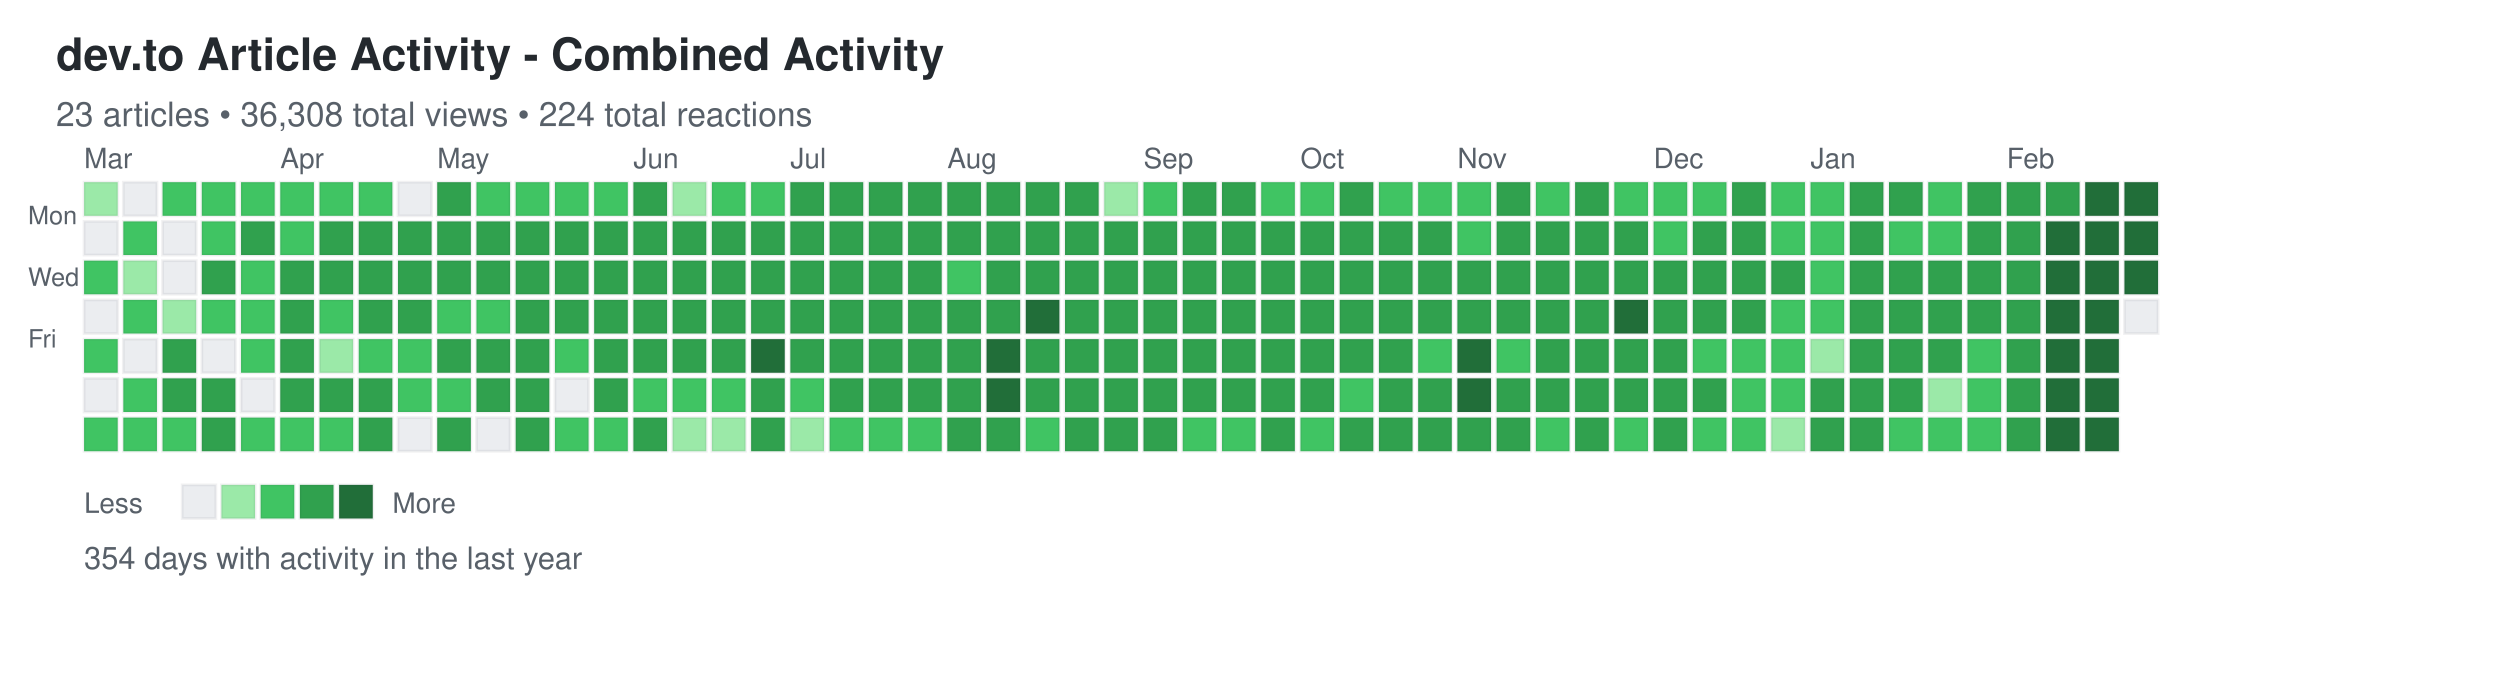
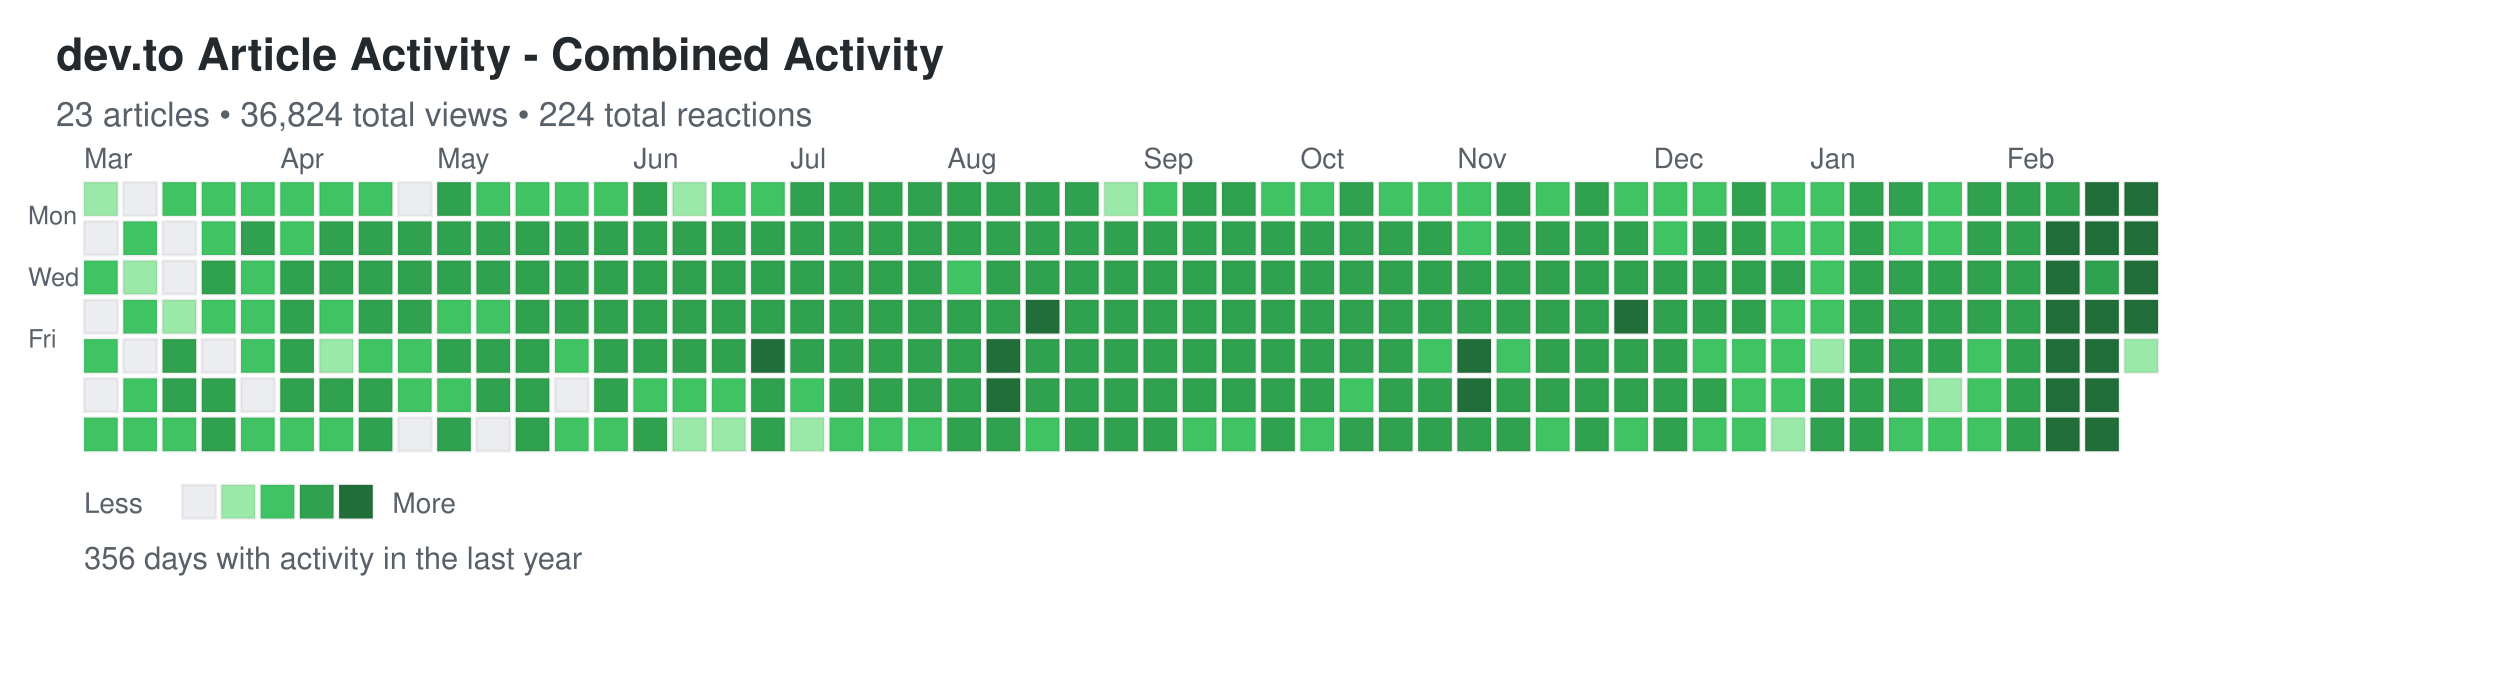
<svg xmlns="http://www.w3.org/2000/svg" width="892" height="248">
  <defs>
    <style>
.day { stroke: rgba(27,31,35,0.06); stroke-width: 1px; cursor: pointer; }
.day:hover { stroke: rgba(27,31,35,0.3); stroke-width: 2px; }
.month-label { font-family: -apple-system, BlinkMacSystemFont, "Segoe UI", Helvetica, Arial, sans-serif; font-size: 10px; fill: #586069; }
.day-label { font-family: -apple-system, BlinkMacSystemFont, "Segoe UI", Helvetica, Arial, sans-serif; font-size: 9px; fill: #586069; }
.title { font-family: -apple-system, BlinkMacSystemFont, "Segoe UI", Helvetica, Arial, sans-serif; font-size: 16px; font-weight: 600; fill: #24292e; }
.subtitle { font-family: -apple-system, BlinkMacSystemFont, "Segoe UI", Helvetica, Arial, sans-serif; font-size: 12px; fill: #586069; }
.stats { font-family: -apple-system, BlinkMacSystemFont, "Segoe UI", Helvetica, Arial, sans-serif; font-size: 11px; fill: #586069; }
.legend-text { font-family: -apple-system, BlinkMacSystemFont, "Segoe UI", Helvetica, Arial, sans-serif; font-size: 10px; fill: #586069; }
</style>
  </defs>
  <text x="20" y="25" class="title">dev.to Article Activity - Combined Activity</text>
-   <text x="20" y="45" class="subtitle">23 articles • 36,308 total views • 224 total reactions</text>
+   <text x="20" y="45" class="subtitle">23 articles • 36,824 total views • 224 total reactions</text>
  <text x="10" y="80" class="day-label">Mon</text>
  <text x="10" y="102" class="day-label">Wed</text>
  <text x="10" y="124" class="day-label">Fri</text>
  <rect x="30" y="65" width="12" height="12" fill="#9be9a8" class="day" data-date="2025-02-23" data-level="1" />
  <rect x="30" y="79" width="12" height="12" fill="#ebedf0" class="day" data-date="2025-02-24" data-level="0" />
  <rect x="30" y="93" width="12" height="12" fill="#40c463" class="day" data-date="2025-02-25" data-level="2" />
  <rect x="30" y="107" width="12" height="12" fill="#ebedf0" class="day" data-date="2025-02-26" data-level="0" />
  <rect x="30" y="121" width="12" height="12" fill="#40c463" class="day" data-date="2025-02-27" data-level="2" />
  <rect x="30" y="135" width="12" height="12" fill="#ebedf0" class="day" data-date="2025-02-28" data-level="0" />
  <rect x="30" y="149" width="12" height="12" fill="#40c463" class="day" data-date="2025-03-01" data-level="2" />
  <rect x="44" y="65" width="12" height="12" fill="#ebedf0" class="day" data-date="2025-03-02" data-level="0" />
  <rect x="44" y="79" width="12" height="12" fill="#40c463" class="day" data-date="2025-03-03" data-level="2" />
  <rect x="44" y="93" width="12" height="12" fill="#9be9a8" class="day" data-date="2025-03-04" data-level="1" />
  <rect x="44" y="107" width="12" height="12" fill="#40c463" class="day" data-date="2025-03-05" data-level="2" />
  <rect x="44" y="121" width="12" height="12" fill="#ebedf0" class="day" data-date="2025-03-06" data-level="0" />
  <rect x="44" y="135" width="12" height="12" fill="#40c463" class="day" data-date="2025-03-07" data-level="2" />
  <rect x="44" y="149" width="12" height="12" fill="#40c463" class="day" data-date="2025-03-08" data-level="2" />
  <rect x="58" y="65" width="12" height="12" fill="#40c463" class="day" data-date="2025-03-09" data-level="2" />
  <rect x="58" y="79" width="12" height="12" fill="#ebedf0" class="day" data-date="2025-03-10" data-level="0" />
  <rect x="58" y="93" width="12" height="12" fill="#ebedf0" class="day" data-date="2025-03-11" data-level="0" />
  <rect x="58" y="107" width="12" height="12" fill="#9be9a8" class="day" data-date="2025-03-12" data-level="1" />
  <rect x="58" y="121" width="12" height="12" fill="#30a14e" class="day" data-date="2025-03-13" data-level="3" />
  <rect x="58" y="135" width="12" height="12" fill="#30a14e" class="day" data-date="2025-03-14" data-level="3" />
  <rect x="58" y="149" width="12" height="12" fill="#40c463" class="day" data-date="2025-03-15" data-level="2" />
  <rect x="72" y="65" width="12" height="12" fill="#40c463" class="day" data-date="2025-03-16" data-level="2" />
  <rect x="72" y="79" width="12" height="12" fill="#40c463" class="day" data-date="2025-03-17" data-level="2" />
  <rect x="72" y="93" width="12" height="12" fill="#30a14e" class="day" data-date="2025-03-18" data-level="3" />
  <rect x="72" y="107" width="12" height="12" fill="#40c463" class="day" data-date="2025-03-19" data-level="2" />
  <rect x="72" y="121" width="12" height="12" fill="#ebedf0" class="day" data-date="2025-03-20" data-level="0" />
  <rect x="72" y="135" width="12" height="12" fill="#30a14e" class="day" data-date="2025-03-21" data-level="3" />
  <rect x="72" y="149" width="12" height="12" fill="#30a14e" class="day" data-date="2025-03-22" data-level="3" />
  <rect x="86" y="65" width="12" height="12" fill="#40c463" class="day" data-date="2025-03-23" data-level="2" />
  <rect x="86" y="79" width="12" height="12" fill="#30a14e" class="day" data-date="2025-03-24" data-level="3" />
  <rect x="86" y="93" width="12" height="12" fill="#40c463" class="day" data-date="2025-03-25" data-level="2" />
  <rect x="86" y="107" width="12" height="12" fill="#40c463" class="day" data-date="2025-03-26" data-level="2" />
  <rect x="86" y="121" width="12" height="12" fill="#40c463" class="day" data-date="2025-03-27" data-level="2" />
  <rect x="86" y="135" width="12" height="12" fill="#ebedf0" class="day" data-date="2025-03-28" data-level="0" />
  <rect x="86" y="149" width="12" height="12" fill="#40c463" class="day" data-date="2025-03-29" data-level="2" />
  <rect x="100" y="65" width="12" height="12" fill="#40c463" class="day" data-date="2025-03-30" data-level="2" />
  <rect x="100" y="79" width="12" height="12" fill="#40c463" class="day" data-date="2025-03-31" data-level="2" />
  <rect x="100" y="93" width="12" height="12" fill="#30a14e" class="day" data-date="2025-04-01" data-level="3" />
  <rect x="100" y="107" width="12" height="12" fill="#30a14e" class="day" data-date="2025-04-02" data-level="3" />
  <rect x="100" y="121" width="12" height="12" fill="#30a14e" class="day" data-date="2025-04-03" data-level="3" />
  <rect x="100" y="135" width="12" height="12" fill="#30a14e" class="day" data-date="2025-04-04" data-level="3" />
  <rect x="100" y="149" width="12" height="12" fill="#40c463" class="day" data-date="2025-04-05" data-level="2" />
  <rect x="114" y="65" width="12" height="12" fill="#40c463" class="day" data-date="2025-04-06" data-level="2" />
  <rect x="114" y="79" width="12" height="12" fill="#30a14e" class="day" data-date="2025-04-07" data-level="3" />
  <rect x="114" y="93" width="12" height="12" fill="#30a14e" class="day" data-date="2025-04-08" data-level="3" />
  <rect x="114" y="107" width="12" height="12" fill="#40c463" class="day" data-date="2025-04-09" data-level="2" />
  <rect x="114" y="121" width="12" height="12" fill="#9be9a8" class="day" data-date="2025-04-10" data-level="1" />
  <rect x="114" y="135" width="12" height="12" fill="#30a14e" class="day" data-date="2025-04-11" data-level="3" />
  <rect x="114" y="149" width="12" height="12" fill="#40c463" class="day" data-date="2025-04-12" data-level="2" />
  <rect x="128" y="65" width="12" height="12" fill="#40c463" class="day" data-date="2025-04-13" data-level="2" />
  <rect x="128" y="79" width="12" height="12" fill="#30a14e" class="day" data-date="2025-04-14" data-level="3" />
  <rect x="128" y="93" width="12" height="12" fill="#30a14e" class="day" data-date="2025-04-15" data-level="3" />
  <rect x="128" y="107" width="12" height="12" fill="#30a14e" class="day" data-date="2025-04-16" data-level="3" />
  <rect x="128" y="121" width="12" height="12" fill="#40c463" class="day" data-date="2025-04-17" data-level="2" />
  <rect x="128" y="135" width="12" height="12" fill="#30a14e" class="day" data-date="2025-04-18" data-level="3" />
  <rect x="128" y="149" width="12" height="12" fill="#30a14e" class="day" data-date="2025-04-19" data-level="3" />
  <rect x="142" y="65" width="12" height="12" fill="#ebedf0" class="day" data-date="2025-04-20" data-level="0" />
  <rect x="142" y="79" width="12" height="12" fill="#30a14e" class="day" data-date="2025-04-21" data-level="3" />
  <rect x="142" y="93" width="12" height="12" fill="#30a14e" class="day" data-date="2025-04-22" data-level="3" />
  <rect x="142" y="107" width="12" height="12" fill="#30a14e" class="day" data-date="2025-04-23" data-level="3" />
  <rect x="142" y="121" width="12" height="12" fill="#40c463" class="day" data-date="2025-04-24" data-level="2" />
  <rect x="142" y="135" width="12" height="12" fill="#40c463" class="day" data-date="2025-04-25" data-level="2" />
  <rect x="142" y="149" width="12" height="12" fill="#ebedf0" class="day" data-date="2025-04-26" data-level="0" />
  <rect x="156" y="65" width="12" height="12" fill="#30a14e" class="day" data-date="2025-04-27" data-level="3" />
  <rect x="156" y="79" width="12" height="12" fill="#30a14e" class="day" data-date="2025-04-28" data-level="3" />
  <rect x="156" y="93" width="12" height="12" fill="#30a14e" class="day" data-date="2025-04-29" data-level="3" />
  <rect x="156" y="107" width="12" height="12" fill="#40c463" class="day" data-date="2025-04-30" data-level="2" />
  <rect x="156" y="121" width="12" height="12" fill="#30a14e" class="day" data-date="2025-05-01" data-level="3" />
  <rect x="156" y="135" width="12" height="12" fill="#40c463" class="day" data-date="2025-05-02" data-level="2" />
  <rect x="156" y="149" width="12" height="12" fill="#30a14e" class="day" data-date="2025-05-03" data-level="3" />
  <rect x="170" y="65" width="12" height="12" fill="#40c463" class="day" data-date="2025-05-04" data-level="2" />
  <rect x="170" y="79" width="12" height="12" fill="#30a14e" class="day" data-date="2025-05-05" data-level="3" />
  <rect x="170" y="93" width="12" height="12" fill="#30a14e" class="day" data-date="2025-05-06" data-level="3" />
  <rect x="170" y="107" width="12" height="12" fill="#40c463" class="day" data-date="2025-05-07" data-level="2" />
  <rect x="170" y="121" width="12" height="12" fill="#30a14e" class="day" data-date="2025-05-08" data-level="3" />
  <rect x="170" y="135" width="12" height="12" fill="#30a14e" class="day" data-date="2025-05-09" data-level="3" />
  <rect x="170" y="149" width="12" height="12" fill="#ebedf0" class="day" data-date="2025-05-10" data-level="0" />
  <rect x="184" y="65" width="12" height="12" fill="#40c463" class="day" data-date="2025-05-11" data-level="2" />
  <rect x="184" y="79" width="12" height="12" fill="#30a14e" class="day" data-date="2025-05-12" data-level="3" />
  <rect x="184" y="93" width="12" height="12" fill="#30a14e" class="day" data-date="2025-05-13" data-level="3" />
  <rect x="184" y="107" width="12" height="12" fill="#30a14e" class="day" data-date="2025-05-14" data-level="3" />
  <rect x="184" y="121" width="12" height="12" fill="#30a14e" class="day" data-date="2025-05-15" data-level="3" />
  <rect x="184" y="135" width="12" height="12" fill="#30a14e" class="day" data-date="2025-05-16" data-level="3" />
  <rect x="184" y="149" width="12" height="12" fill="#30a14e" class="day" data-date="2025-05-17" data-level="3" />
  <rect x="198" y="65" width="12" height="12" fill="#40c463" class="day" data-date="2025-05-18" data-level="2" />
  <rect x="198" y="79" width="12" height="12" fill="#30a14e" class="day" data-date="2025-05-19" data-level="3" />
  <rect x="198" y="93" width="12" height="12" fill="#30a14e" class="day" data-date="2025-05-20" data-level="3" />
  <rect x="198" y="107" width="12" height="12" fill="#30a14e" class="day" data-date="2025-05-21" data-level="3" />
  <rect x="198" y="121" width="12" height="12" fill="#40c463" class="day" data-date="2025-05-22" data-level="2" />
  <rect x="198" y="135" width="12" height="12" fill="#ebedf0" class="day" data-date="2025-05-23" data-level="0" />
  <rect x="198" y="149" width="12" height="12" fill="#40c463" class="day" data-date="2025-05-24" data-level="2" />
  <rect x="212" y="65" width="12" height="12" fill="#40c463" class="day" data-date="2025-05-25" data-level="2" />
  <rect x="212" y="79" width="12" height="12" fill="#30a14e" class="day" data-date="2025-05-26" data-level="3" />
  <rect x="212" y="93" width="12" height="12" fill="#30a14e" class="day" data-date="2025-05-27" data-level="3" />
  <rect x="212" y="107" width="12" height="12" fill="#30a14e" class="day" data-date="2025-05-28" data-level="3" />
  <rect x="212" y="121" width="12" height="12" fill="#30a14e" class="day" data-date="2025-05-29" data-level="3" />
  <rect x="212" y="135" width="12" height="12" fill="#30a14e" class="day" data-date="2025-05-30" data-level="3" />
  <rect x="212" y="149" width="12" height="12" fill="#40c463" class="day" data-date="2025-05-31" data-level="2" />
  <rect x="226" y="65" width="12" height="12" fill="#30a14e" class="day" data-date="2025-06-01" data-level="3" />
  <rect x="226" y="79" width="12" height="12" fill="#30a14e" class="day" data-date="2025-06-02" data-level="3" />
  <rect x="226" y="93" width="12" height="12" fill="#30a14e" class="day" data-date="2025-06-03" data-level="3" />
  <rect x="226" y="107" width="12" height="12" fill="#30a14e" class="day" data-date="2025-06-04" data-level="3" />
  <rect x="226" y="121" width="12" height="12" fill="#30a14e" class="day" data-date="2025-06-05" data-level="3" />
  <rect x="226" y="135" width="12" height="12" fill="#40c463" class="day" data-date="2025-06-06" data-level="2" />
  <rect x="226" y="149" width="12" height="12" fill="#30a14e" class="day" data-date="2025-06-07" data-level="3" />
  <rect x="240" y="65" width="12" height="12" fill="#9be9a8" class="day" data-date="2025-06-08" data-level="1" />
  <rect x="240" y="79" width="12" height="12" fill="#30a14e" class="day" data-date="2025-06-09" data-level="3" />
  <rect x="240" y="93" width="12" height="12" fill="#30a14e" class="day" data-date="2025-06-10" data-level="3" />
  <rect x="240" y="107" width="12" height="12" fill="#30a14e" class="day" data-date="2025-06-11" data-level="3" />
  <rect x="240" y="121" width="12" height="12" fill="#30a14e" class="day" data-date="2025-06-12" data-level="3" />
  <rect x="240" y="135" width="12" height="12" fill="#40c463" class="day" data-date="2025-06-13" data-level="2" />
  <rect x="240" y="149" width="12" height="12" fill="#9be9a8" class="day" data-date="2025-06-14" data-level="1" />
  <rect x="254" y="65" width="12" height="12" fill="#40c463" class="day" data-date="2025-06-15" data-level="2" />
  <rect x="254" y="79" width="12" height="12" fill="#30a14e" class="day" data-date="2025-06-16" data-level="3" />
  <rect x="254" y="93" width="12" height="12" fill="#30a14e" class="day" data-date="2025-06-17" data-level="3" />
  <rect x="254" y="107" width="12" height="12" fill="#30a14e" class="day" data-date="2025-06-18" data-level="3" />
  <rect x="254" y="121" width="12" height="12" fill="#30a14e" class="day" data-date="2025-06-19" data-level="3" />
  <rect x="254" y="135" width="12" height="12" fill="#40c463" class="day" data-date="2025-06-20" data-level="2" />
  <rect x="254" y="149" width="12" height="12" fill="#9be9a8" class="day" data-date="2025-06-21" data-level="1" />
  <rect x="268" y="65" width="12" height="12" fill="#40c463" class="day" data-date="2025-06-22" data-level="2" />
  <rect x="268" y="79" width="12" height="12" fill="#30a14e" class="day" data-date="2025-06-23" data-level="3" />
  <rect x="268" y="93" width="12" height="12" fill="#30a14e" class="day" data-date="2025-06-24" data-level="3" />
  <rect x="268" y="107" width="12" height="12" fill="#30a14e" class="day" data-date="2025-06-25" data-level="3" />
  <rect x="268" y="121" width="12" height="12" fill="#216e39" class="day" data-date="2025-06-26" data-level="4" />
  <rect x="268" y="135" width="12" height="12" fill="#30a14e" class="day" data-date="2025-06-27" data-level="3" />
  <rect x="268" y="149" width="12" height="12" fill="#30a14e" class="day" data-date="2025-06-28" data-level="3" />
  <rect x="282" y="65" width="12" height="12" fill="#30a14e" class="day" data-date="2025-06-29" data-level="3" />
  <rect x="282" y="79" width="12" height="12" fill="#30a14e" class="day" data-date="2025-06-30" data-level="3" />
  <rect x="282" y="93" width="12" height="12" fill="#30a14e" class="day" data-date="2025-07-01" data-level="3" />
  <rect x="282" y="107" width="12" height="12" fill="#30a14e" class="day" data-date="2025-07-02" data-level="3" />
  <rect x="282" y="121" width="12" height="12" fill="#30a14e" class="day" data-date="2025-07-03" data-level="3" />
  <rect x="282" y="135" width="12" height="12" fill="#40c463" class="day" data-date="2025-07-04" data-level="2" />
  <rect x="282" y="149" width="12" height="12" fill="#9be9a8" class="day" data-date="2025-07-05" data-level="1" />
  <rect x="296" y="65" width="12" height="12" fill="#30a14e" class="day" data-date="2025-07-06" data-level="3" />
  <rect x="296" y="79" width="12" height="12" fill="#30a14e" class="day" data-date="2025-07-07" data-level="3" />
  <rect x="296" y="93" width="12" height="12" fill="#30a14e" class="day" data-date="2025-07-08" data-level="3" />
  <rect x="296" y="107" width="12" height="12" fill="#30a14e" class="day" data-date="2025-07-09" data-level="3" />
  <rect x="296" y="121" width="12" height="12" fill="#30a14e" class="day" data-date="2025-07-10" data-level="3" />
  <rect x="296" y="135" width="12" height="12" fill="#30a14e" class="day" data-date="2025-07-11" data-level="3" />
  <rect x="296" y="149" width="12" height="12" fill="#40c463" class="day" data-date="2025-07-12" data-level="2" />
  <rect x="310" y="65" width="12" height="12" fill="#30a14e" class="day" data-date="2025-07-13" data-level="3" />
  <rect x="310" y="79" width="12" height="12" fill="#30a14e" class="day" data-date="2025-07-14" data-level="3" />
  <rect x="310" y="93" width="12" height="12" fill="#30a14e" class="day" data-date="2025-07-15" data-level="3" />
  <rect x="310" y="107" width="12" height="12" fill="#30a14e" class="day" data-date="2025-07-16" data-level="3" />
  <rect x="310" y="121" width="12" height="12" fill="#30a14e" class="day" data-date="2025-07-17" data-level="3" />
  <rect x="310" y="135" width="12" height="12" fill="#30a14e" class="day" data-date="2025-07-18" data-level="3" />
  <rect x="310" y="149" width="12" height="12" fill="#40c463" class="day" data-date="2025-07-19" data-level="2" />
  <rect x="324" y="65" width="12" height="12" fill="#30a14e" class="day" data-date="2025-07-20" data-level="3" />
  <rect x="324" y="79" width="12" height="12" fill="#30a14e" class="day" data-date="2025-07-21" data-level="3" />
  <rect x="324" y="93" width="12" height="12" fill="#30a14e" class="day" data-date="2025-07-22" data-level="3" />
  <rect x="324" y="107" width="12" height="12" fill="#30a14e" class="day" data-date="2025-07-23" data-level="3" />
  <rect x="324" y="121" width="12" height="12" fill="#30a14e" class="day" data-date="2025-07-24" data-level="3" />
  <rect x="324" y="135" width="12" height="12" fill="#30a14e" class="day" data-date="2025-07-25" data-level="3" />
  <rect x="324" y="149" width="12" height="12" fill="#40c463" class="day" data-date="2025-07-26" data-level="2" />
  <rect x="338" y="65" width="12" height="12" fill="#30a14e" class="day" data-date="2025-07-27" data-level="3" />
  <rect x="338" y="79" width="12" height="12" fill="#30a14e" class="day" data-date="2025-07-28" data-level="3" />
  <rect x="338" y="93" width="12" height="12" fill="#40c463" class="day" data-date="2025-07-29" data-level="2" />
  <rect x="338" y="107" width="12" height="12" fill="#30a14e" class="day" data-date="2025-07-30" data-level="3" />
  <rect x="338" y="121" width="12" height="12" fill="#30a14e" class="day" data-date="2025-07-31" data-level="3" />
  <rect x="338" y="135" width="12" height="12" fill="#30a14e" class="day" data-date="2025-08-01" data-level="3" />
  <rect x="338" y="149" width="12" height="12" fill="#30a14e" class="day" data-date="2025-08-02" data-level="3" />
  <rect x="352" y="65" width="12" height="12" fill="#30a14e" class="day" data-date="2025-08-03" data-level="3" />
  <rect x="352" y="79" width="12" height="12" fill="#30a14e" class="day" data-date="2025-08-04" data-level="3" />
  <rect x="352" y="93" width="12" height="12" fill="#30a14e" class="day" data-date="2025-08-05" data-level="3" />
  <rect x="352" y="107" width="12" height="12" fill="#30a14e" class="day" data-date="2025-08-06" data-level="3" />
  <rect x="352" y="121" width="12" height="12" fill="#216e39" class="day" data-date="2025-08-07" data-level="4" />
  <rect x="352" y="135" width="12" height="12" fill="#216e39" class="day" data-date="2025-08-08" data-level="4" />
  <rect x="352" y="149" width="12" height="12" fill="#30a14e" class="day" data-date="2025-08-09" data-level="3" />
  <rect x="366" y="65" width="12" height="12" fill="#30a14e" class="day" data-date="2025-08-10" data-level="3" />
  <rect x="366" y="79" width="12" height="12" fill="#30a14e" class="day" data-date="2025-08-11" data-level="3" />
  <rect x="366" y="93" width="12" height="12" fill="#30a14e" class="day" data-date="2025-08-12" data-level="3" />
  <rect x="366" y="107" width="12" height="12" fill="#216e39" class="day" data-date="2025-08-13" data-level="4" />
  <rect x="366" y="121" width="12" height="12" fill="#30a14e" class="day" data-date="2025-08-14" data-level="3" />
  <rect x="366" y="135" width="12" height="12" fill="#30a14e" class="day" data-date="2025-08-15" data-level="3" />
  <rect x="366" y="149" width="12" height="12" fill="#40c463" class="day" data-date="2025-08-16" data-level="2" />
  <rect x="380" y="65" width="12" height="12" fill="#30a14e" class="day" data-date="2025-08-17" data-level="3" />
  <rect x="380" y="79" width="12" height="12" fill="#30a14e" class="day" data-date="2025-08-18" data-level="3" />
  <rect x="380" y="93" width="12" height="12" fill="#30a14e" class="day" data-date="2025-08-19" data-level="3" />
  <rect x="380" y="107" width="12" height="12" fill="#30a14e" class="day" data-date="2025-08-20" data-level="3" />
  <rect x="380" y="121" width="12" height="12" fill="#30a14e" class="day" data-date="2025-08-21" data-level="3" />
  <rect x="380" y="135" width="12" height="12" fill="#30a14e" class="day" data-date="2025-08-22" data-level="3" />
  <rect x="380" y="149" width="12" height="12" fill="#30a14e" class="day" data-date="2025-08-23" data-level="3" />
  <rect x="394" y="65" width="12" height="12" fill="#9be9a8" class="day" data-date="2025-08-24" data-level="1" />
  <rect x="394" y="79" width="12" height="12" fill="#30a14e" class="day" data-date="2025-08-25" data-level="3" />
  <rect x="394" y="93" width="12" height="12" fill="#30a14e" class="day" data-date="2025-08-26" data-level="3" />
  <rect x="394" y="107" width="12" height="12" fill="#30a14e" class="day" data-date="2025-08-27" data-level="3" />
  <rect x="394" y="121" width="12" height="12" fill="#30a14e" class="day" data-date="2025-08-28" data-level="3" />
  <rect x="394" y="135" width="12" height="12" fill="#30a14e" class="day" data-date="2025-08-29" data-level="3" />
  <rect x="394" y="149" width="12" height="12" fill="#30a14e" class="day" data-date="2025-08-30" data-level="3" />
  <rect x="408" y="65" width="12" height="12" fill="#40c463" class="day" data-date="2025-08-31" data-level="2" />
  <rect x="408" y="79" width="12" height="12" fill="#30a14e" class="day" data-date="2025-09-01" data-level="3" />
  <rect x="408" y="93" width="12" height="12" fill="#30a14e" class="day" data-date="2025-09-02" data-level="3" />
  <rect x="408" y="107" width="12" height="12" fill="#30a14e" class="day" data-date="2025-09-03" data-level="3" />
  <rect x="408" y="121" width="12" height="12" fill="#30a14e" class="day" data-date="2025-09-04" data-level="3" />
  <rect x="408" y="135" width="12" height="12" fill="#30a14e" class="day" data-date="2025-09-05" data-level="3" />
  <rect x="408" y="149" width="12" height="12" fill="#30a14e" class="day" data-date="2025-09-06" data-level="3" />
  <rect x="422" y="65" width="12" height="12" fill="#30a14e" class="day" data-date="2025-09-07" data-level="3" />
  <rect x="422" y="79" width="12" height="12" fill="#30a14e" class="day" data-date="2025-09-08" data-level="3" />
  <rect x="422" y="93" width="12" height="12" fill="#30a14e" class="day" data-date="2025-09-09" data-level="3" />
  <rect x="422" y="107" width="12" height="12" fill="#30a14e" class="day" data-date="2025-09-10" data-level="3" />
  <rect x="422" y="121" width="12" height="12" fill="#30a14e" class="day" data-date="2025-09-11" data-level="3" />
  <rect x="422" y="135" width="12" height="12" fill="#30a14e" class="day" data-date="2025-09-12" data-level="3" />
  <rect x="422" y="149" width="12" height="12" fill="#40c463" class="day" data-date="2025-09-13" data-level="2" />
  <rect x="436" y="65" width="12" height="12" fill="#30a14e" class="day" data-date="2025-09-14" data-level="3" />
  <rect x="436" y="79" width="12" height="12" fill="#30a14e" class="day" data-date="2025-09-15" data-level="3" />
  <rect x="436" y="93" width="12" height="12" fill="#30a14e" class="day" data-date="2025-09-16" data-level="3" />
  <rect x="436" y="107" width="12" height="12" fill="#30a14e" class="day" data-date="2025-09-17" data-level="3" />
  <rect x="436" y="121" width="12" height="12" fill="#30a14e" class="day" data-date="2025-09-18" data-level="3" />
  <rect x="436" y="135" width="12" height="12" fill="#30a14e" class="day" data-date="2025-09-19" data-level="3" />
  <rect x="436" y="149" width="12" height="12" fill="#40c463" class="day" data-date="2025-09-20" data-level="2" />
  <rect x="450" y="65" width="12" height="12" fill="#40c463" class="day" data-date="2025-09-21" data-level="2" />
  <rect x="450" y="79" width="12" height="12" fill="#30a14e" class="day" data-date="2025-09-22" data-level="3" />
  <rect x="450" y="93" width="12" height="12" fill="#30a14e" class="day" data-date="2025-09-23" data-level="3" />
  <rect x="450" y="107" width="12" height="12" fill="#30a14e" class="day" data-date="2025-09-24" data-level="3" />
  <rect x="450" y="121" width="12" height="12" fill="#30a14e" class="day" data-date="2025-09-25" data-level="3" />
  <rect x="450" y="135" width="12" height="12" fill="#30a14e" class="day" data-date="2025-09-26" data-level="3" />
  <rect x="450" y="149" width="12" height="12" fill="#30a14e" class="day" data-date="2025-09-27" data-level="3" />
  <rect x="464" y="65" width="12" height="12" fill="#40c463" class="day" data-date="2025-09-28" data-level="2" />
  <rect x="464" y="79" width="12" height="12" fill="#30a14e" class="day" data-date="2025-09-29" data-level="3" />
  <rect x="464" y="93" width="12" height="12" fill="#30a14e" class="day" data-date="2025-09-30" data-level="3" />
  <rect x="464" y="107" width="12" height="12" fill="#30a14e" class="day" data-date="2025-10-01" data-level="3" />
  <rect x="464" y="121" width="12" height="12" fill="#30a14e" class="day" data-date="2025-10-02" data-level="3" />
  <rect x="464" y="135" width="12" height="12" fill="#30a14e" class="day" data-date="2025-10-03" data-level="3" />
  <rect x="464" y="149" width="12" height="12" fill="#40c463" class="day" data-date="2025-10-04" data-level="2" />
  <rect x="478" y="65" width="12" height="12" fill="#30a14e" class="day" data-date="2025-10-05" data-level="3" />
  <rect x="478" y="79" width="12" height="12" fill="#30a14e" class="day" data-date="2025-10-06" data-level="3" />
  <rect x="478" y="93" width="12" height="12" fill="#30a14e" class="day" data-date="2025-10-07" data-level="3" />
  <rect x="478" y="107" width="12" height="12" fill="#30a14e" class="day" data-date="2025-10-08" data-level="3" />
  <rect x="478" y="121" width="12" height="12" fill="#30a14e" class="day" data-date="2025-10-09" data-level="3" />
  <rect x="478" y="135" width="12" height="12" fill="#40c463" class="day" data-date="2025-10-10" data-level="2" />
  <rect x="478" y="149" width="12" height="12" fill="#30a14e" class="day" data-date="2025-10-11" data-level="3" />
  <rect x="492" y="65" width="12" height="12" fill="#40c463" class="day" data-date="2025-10-12" data-level="2" />
  <rect x="492" y="79" width="12" height="12" fill="#30a14e" class="day" data-date="2025-10-13" data-level="3" />
  <rect x="492" y="93" width="12" height="12" fill="#30a14e" class="day" data-date="2025-10-14" data-level="3" />
  <rect x="492" y="107" width="12" height="12" fill="#30a14e" class="day" data-date="2025-10-15" data-level="3" />
  <rect x="492" y="121" width="12" height="12" fill="#30a14e" class="day" data-date="2025-10-16" data-level="3" />
  <rect x="492" y="135" width="12" height="12" fill="#30a14e" class="day" data-date="2025-10-17" data-level="3" />
  <rect x="492" y="149" width="12" height="12" fill="#30a14e" class="day" data-date="2025-10-18" data-level="3" />
  <rect x="506" y="65" width="12" height="12" fill="#40c463" class="day" data-date="2025-10-19" data-level="2" />
  <rect x="506" y="79" width="12" height="12" fill="#30a14e" class="day" data-date="2025-10-20" data-level="3" />
  <rect x="506" y="93" width="12" height="12" fill="#30a14e" class="day" data-date="2025-10-21" data-level="3" />
  <rect x="506" y="107" width="12" height="12" fill="#30a14e" class="day" data-date="2025-10-22" data-level="3" />
  <rect x="506" y="121" width="12" height="12" fill="#40c463" class="day" data-date="2025-10-23" data-level="2" />
  <rect x="506" y="135" width="12" height="12" fill="#30a14e" class="day" data-date="2025-10-24" data-level="3" />
  <rect x="506" y="149" width="12" height="12" fill="#30a14e" class="day" data-date="2025-10-25" data-level="3" />
  <rect x="520" y="65" width="12" height="12" fill="#40c463" class="day" data-date="2025-10-26" data-level="2" />
  <rect x="520" y="79" width="12" height="12" fill="#40c463" class="day" data-date="2025-10-27" data-level="2" />
  <rect x="520" y="93" width="12" height="12" fill="#30a14e" class="day" data-date="2025-10-28" data-level="3" />
  <rect x="520" y="107" width="12" height="12" fill="#30a14e" class="day" data-date="2025-10-29" data-level="3" />
  <rect x="520" y="121" width="12" height="12" fill="#216e39" class="day" data-date="2025-10-30" data-level="4" />
  <rect x="520" y="135" width="12" height="12" fill="#216e39" class="day" data-date="2025-10-31" data-level="4" />
  <rect x="520" y="149" width="12" height="12" fill="#30a14e" class="day" data-date="2025-11-01" data-level="3" />
  <rect x="534" y="65" width="12" height="12" fill="#30a14e" class="day" data-date="2025-11-02" data-level="3" />
  <rect x="534" y="79" width="12" height="12" fill="#30a14e" class="day" data-date="2025-11-03" data-level="3" />
  <rect x="534" y="93" width="12" height="12" fill="#30a14e" class="day" data-date="2025-11-04" data-level="3" />
  <rect x="534" y="107" width="12" height="12" fill="#30a14e" class="day" data-date="2025-11-05" data-level="3" />
  <rect x="534" y="121" width="12" height="12" fill="#40c463" class="day" data-date="2025-11-06" data-level="2" />
  <rect x="534" y="135" width="12" height="12" fill="#30a14e" class="day" data-date="2025-11-07" data-level="3" />
  <rect x="534" y="149" width="12" height="12" fill="#30a14e" class="day" data-date="2025-11-08" data-level="3" />
  <rect x="548" y="65" width="12" height="12" fill="#40c463" class="day" data-date="2025-11-09" data-level="2" />
  <rect x="548" y="79" width="12" height="12" fill="#30a14e" class="day" data-date="2025-11-10" data-level="3" />
  <rect x="548" y="93" width="12" height="12" fill="#30a14e" class="day" data-date="2025-11-11" data-level="3" />
  <rect x="548" y="107" width="12" height="12" fill="#30a14e" class="day" data-date="2025-11-12" data-level="3" />
  <rect x="548" y="121" width="12" height="12" fill="#30a14e" class="day" data-date="2025-11-13" data-level="3" />
  <rect x="548" y="135" width="12" height="12" fill="#30a14e" class="day" data-date="2025-11-14" data-level="3" />
  <rect x="548" y="149" width="12" height="12" fill="#40c463" class="day" data-date="2025-11-15" data-level="2" />
  <rect x="562" y="65" width="12" height="12" fill="#30a14e" class="day" data-date="2025-11-16" data-level="3" />
  <rect x="562" y="79" width="12" height="12" fill="#30a14e" class="day" data-date="2025-11-17" data-level="3" />
  <rect x="562" y="93" width="12" height="12" fill="#30a14e" class="day" data-date="2025-11-18" data-level="3" />
  <rect x="562" y="107" width="12" height="12" fill="#30a14e" class="day" data-date="2025-11-19" data-level="3" />
  <rect x="562" y="121" width="12" height="12" fill="#30a14e" class="day" data-date="2025-11-20" data-level="3" />
  <rect x="562" y="135" width="12" height="12" fill="#30a14e" class="day" data-date="2025-11-21" data-level="3" />
  <rect x="562" y="149" width="12" height="12" fill="#30a14e" class="day" data-date="2025-11-22" data-level="3" />
  <rect x="576" y="65" width="12" height="12" fill="#40c463" class="day" data-date="2025-11-23" data-level="2" />
  <rect x="576" y="79" width="12" height="12" fill="#30a14e" class="day" data-date="2025-11-24" data-level="3" />
  <rect x="576" y="93" width="12" height="12" fill="#30a14e" class="day" data-date="2025-11-25" data-level="3" />
  <rect x="576" y="107" width="12" height="12" fill="#216e39" class="day" data-date="2025-11-26" data-level="4" />
  <rect x="576" y="121" width="12" height="12" fill="#30a14e" class="day" data-date="2025-11-27" data-level="3" />
  <rect x="576" y="135" width="12" height="12" fill="#30a14e" class="day" data-date="2025-11-28" data-level="3" />
  <rect x="576" y="149" width="12" height="12" fill="#40c463" class="day" data-date="2025-11-29" data-level="2" />
  <rect x="590" y="65" width="12" height="12" fill="#40c463" class="day" data-date="2025-11-30" data-level="2" />
  <rect x="590" y="79" width="12" height="12" fill="#40c463" class="day" data-date="2025-12-01" data-level="2" />
  <rect x="590" y="93" width="12" height="12" fill="#30a14e" class="day" data-date="2025-12-02" data-level="3" />
  <rect x="590" y="107" width="12" height="12" fill="#30a14e" class="day" data-date="2025-12-03" data-level="3" />
  <rect x="590" y="121" width="12" height="12" fill="#30a14e" class="day" data-date="2025-12-04" data-level="3" />
  <rect x="590" y="135" width="12" height="12" fill="#30a14e" class="day" data-date="2025-12-05" data-level="3" />
  <rect x="590" y="149" width="12" height="12" fill="#30a14e" class="day" data-date="2025-12-06" data-level="3" />
  <rect x="604" y="65" width="12" height="12" fill="#40c463" class="day" data-date="2025-12-07" data-level="2" />
  <rect x="604" y="79" width="12" height="12" fill="#30a14e" class="day" data-date="2025-12-08" data-level="3" />
  <rect x="604" y="93" width="12" height="12" fill="#30a14e" class="day" data-date="2025-12-09" data-level="3" />
  <rect x="604" y="107" width="12" height="12" fill="#30a14e" class="day" data-date="2025-12-10" data-level="3" />
  <rect x="604" y="121" width="12" height="12" fill="#40c463" class="day" data-date="2025-12-11" data-level="2" />
  <rect x="604" y="135" width="12" height="12" fill="#30a14e" class="day" data-date="2025-12-12" data-level="3" />
  <rect x="604" y="149" width="12" height="12" fill="#40c463" class="day" data-date="2025-12-13" data-level="2" />
  <rect x="618" y="65" width="12" height="12" fill="#30a14e" class="day" data-date="2025-12-14" data-level="3" />
  <rect x="618" y="79" width="12" height="12" fill="#30a14e" class="day" data-date="2025-12-15" data-level="3" />
  <rect x="618" y="93" width="12" height="12" fill="#30a14e" class="day" data-date="2025-12-16" data-level="3" />
  <rect x="618" y="107" width="12" height="12" fill="#30a14e" class="day" data-date="2025-12-17" data-level="3" />
  <rect x="618" y="121" width="12" height="12" fill="#40c463" class="day" data-date="2025-12-18" data-level="2" />
  <rect x="618" y="135" width="12" height="12" fill="#40c463" class="day" data-date="2025-12-19" data-level="2" />
  <rect x="618" y="149" width="12" height="12" fill="#40c463" class="day" data-date="2025-12-20" data-level="2" />
  <rect x="632" y="65" width="12" height="12" fill="#40c463" class="day" data-date="2025-12-21" data-level="2" />
  <rect x="632" y="79" width="12" height="12" fill="#40c463" class="day" data-date="2025-12-22" data-level="2" />
  <rect x="632" y="93" width="12" height="12" fill="#30a14e" class="day" data-date="2025-12-23" data-level="3" />
  <rect x="632" y="107" width="12" height="12" fill="#40c463" class="day" data-date="2025-12-24" data-level="2" />
  <rect x="632" y="121" width="12" height="12" fill="#40c463" class="day" data-date="2025-12-25" data-level="2" />
  <rect x="632" y="135" width="12" height="12" fill="#40c463" class="day" data-date="2025-12-26" data-level="2" />
  <rect x="632" y="149" width="12" height="12" fill="#9be9a8" class="day" data-date="2025-12-27" data-level="1" />
  <rect x="646" y="65" width="12" height="12" fill="#40c463" class="day" data-date="2025-12-28" data-level="2" />
  <rect x="646" y="79" width="12" height="12" fill="#40c463" class="day" data-date="2025-12-29" data-level="2" />
  <rect x="646" y="93" width="12" height="12" fill="#40c463" class="day" data-date="2025-12-30" data-level="2" />
  <rect x="646" y="107" width="12" height="12" fill="#40c463" class="day" data-date="2025-12-31" data-level="2" />
  <rect x="646" y="121" width="12" height="12" fill="#9be9a8" class="day" data-date="2026-01-01" data-level="1" />
  <rect x="646" y="135" width="12" height="12" fill="#30a14e" class="day" data-date="2026-01-02" data-level="3" />
  <rect x="646" y="149" width="12" height="12" fill="#30a14e" class="day" data-date="2026-01-03" data-level="3" />
  <rect x="660" y="65" width="12" height="12" fill="#30a14e" class="day" data-date="2026-01-04" data-level="3" />
  <rect x="660" y="79" width="12" height="12" fill="#30a14e" class="day" data-date="2026-01-05" data-level="3" />
  <rect x="660" y="93" width="12" height="12" fill="#30a14e" class="day" data-date="2026-01-06" data-level="3" />
  <rect x="660" y="107" width="12" height="12" fill="#30a14e" class="day" data-date="2026-01-07" data-level="3" />
  <rect x="660" y="121" width="12" height="12" fill="#30a14e" class="day" data-date="2026-01-08" data-level="3" />
  <rect x="660" y="135" width="12" height="12" fill="#30a14e" class="day" data-date="2026-01-09" data-level="3" />
  <rect x="660" y="149" width="12" height="12" fill="#30a14e" class="day" data-date="2026-01-10" data-level="3" />
  <rect x="674" y="65" width="12" height="12" fill="#30a14e" class="day" data-date="2026-01-11" data-level="3" />
  <rect x="674" y="79" width="12" height="12" fill="#40c463" class="day" data-date="2026-01-12" data-level="2" />
  <rect x="674" y="93" width="12" height="12" fill="#30a14e" class="day" data-date="2026-01-13" data-level="3" />
  <rect x="674" y="107" width="12" height="12" fill="#30a14e" class="day" data-date="2026-01-14" data-level="3" />
  <rect x="674" y="121" width="12" height="12" fill="#30a14e" class="day" data-date="2026-01-15" data-level="3" />
  <rect x="674" y="135" width="12" height="12" fill="#30a14e" class="day" data-date="2026-01-16" data-level="3" />
  <rect x="674" y="149" width="12" height="12" fill="#40c463" class="day" data-date="2026-01-17" data-level="2" />
  <rect x="688" y="65" width="12" height="12" fill="#40c463" class="day" data-date="2026-01-18" data-level="2" />
  <rect x="688" y="79" width="12" height="12" fill="#40c463" class="day" data-date="2026-01-19" data-level="2" />
  <rect x="688" y="93" width="12" height="12" fill="#30a14e" class="day" data-date="2026-01-20" data-level="3" />
  <rect x="688" y="107" width="12" height="12" fill="#30a14e" class="day" data-date="2026-01-21" data-level="3" />
  <rect x="688" y="121" width="12" height="12" fill="#30a14e" class="day" data-date="2026-01-22" data-level="3" />
  <rect x="688" y="135" width="12" height="12" fill="#9be9a8" class="day" data-date="2026-01-23" data-level="1" />
  <rect x="688" y="149" width="12" height="12" fill="#40c463" class="day" data-date="2026-01-24" data-level="2" />
  <rect x="702" y="65" width="12" height="12" fill="#30a14e" class="day" data-date="2026-01-25" data-level="3" />
  <rect x="702" y="79" width="12" height="12" fill="#30a14e" class="day" data-date="2026-01-26" data-level="3" />
  <rect x="702" y="93" width="12" height="12" fill="#30a14e" class="day" data-date="2026-01-27" data-level="3" />
  <rect x="702" y="107" width="12" height="12" fill="#30a14e" class="day" data-date="2026-01-28" data-level="3" />
  <rect x="702" y="121" width="12" height="12" fill="#40c463" class="day" data-date="2026-01-29" data-level="2" />
  <rect x="702" y="135" width="12" height="12" fill="#40c463" class="day" data-date="2026-01-30" data-level="2" />
  <rect x="702" y="149" width="12" height="12" fill="#40c463" class="day" data-date="2026-01-31" data-level="2" />
  <rect x="716" y="65" width="12" height="12" fill="#30a14e" class="day" data-date="2026-02-01" data-level="3" />
  <rect x="716" y="79" width="12" height="12" fill="#30a14e" class="day" data-date="2026-02-02" data-level="3" />
  <rect x="716" y="93" width="12" height="12" fill="#30a14e" class="day" data-date="2026-02-03" data-level="3" />
  <rect x="716" y="107" width="12" height="12" fill="#30a14e" class="day" data-date="2026-02-04" data-level="3" />
  <rect x="716" y="121" width="12" height="12" fill="#30a14e" class="day" data-date="2026-02-05" data-level="3" />
  <rect x="716" y="135" width="12" height="12" fill="#30a14e" class="day" data-date="2026-02-06" data-level="3" />
  <rect x="716" y="149" width="12" height="12" fill="#30a14e" class="day" data-date="2026-02-07" data-level="3" />
  <rect x="730" y="65" width="12" height="12" fill="#30a14e" class="day" data-date="2026-02-08" data-level="3" />
  <rect x="730" y="79" width="12" height="12" fill="#216e39" class="day" data-date="2026-02-09" data-level="4" />
  <rect x="730" y="93" width="12" height="12" fill="#216e39" class="day" data-date="2026-02-10" data-level="4" />
  <rect x="730" y="107" width="12" height="12" fill="#216e39" class="day" data-date="2026-02-11" data-level="4" />
  <rect x="730" y="121" width="12" height="12" fill="#216e39" class="day" data-date="2026-02-12" data-level="4" />
  <rect x="730" y="135" width="12" height="12" fill="#216e39" class="day" data-date="2026-02-13" data-level="4" />
  <rect x="730" y="149" width="12" height="12" fill="#216e39" class="day" data-date="2026-02-14" data-level="4" />
  <rect x="744" y="65" width="12" height="12" fill="#216e39" class="day" data-date="2026-02-15" data-level="4" />
  <rect x="744" y="79" width="12" height="12" fill="#216e39" class="day" data-date="2026-02-16" data-level="4" />
-   <rect x="744" y="93" width="12" height="12" fill="#216e39" class="day" data-date="2026-02-17" data-level="4" />
+   <rect x="744" y="93" width="12" height="12" fill="#30a14e" class="day" data-date="2026-02-17" data-level="3" />
  <rect x="744" y="107" width="12" height="12" fill="#216e39" class="day" data-date="2026-02-18" data-level="4" />
  <rect x="744" y="121" width="12" height="12" fill="#216e39" class="day" data-date="2026-02-19" data-level="4" />
  <rect x="744" y="135" width="12" height="12" fill="#216e39" class="day" data-date="2026-02-20" data-level="4" />
  <rect x="744" y="149" width="12" height="12" fill="#216e39" class="day" data-date="2026-02-21" data-level="4" />
  <rect x="758" y="65" width="12" height="12" fill="#216e39" class="day" data-date="2026-02-22" data-level="4" />
  <rect x="758" y="79" width="12" height="12" fill="#216e39" class="day" data-date="2026-02-23" data-level="4" />
  <rect x="758" y="93" width="12" height="12" fill="#216e39" class="day" data-date="2026-02-24" data-level="4" />
-   <rect x="758" y="107" width="12" height="12" fill="#ebedf0" class="day" data-date="2026-02-25" data-level="0" />
+   <rect x="758" y="107" width="12" height="12" fill="#216e39" class="day" data-date="2026-02-25" data-level="4" />
+   <rect x="758" y="121" width="12" height="12" fill="#9be9a8" class="day" data-date="2026-02-26" data-level="1" />
  <text x="30" y="60" class="month-label">Mar</text>
  <text x="100" y="60" class="month-label">Apr</text>
  <text x="156" y="60" class="month-label">May</text>
  <text x="226" y="60" class="month-label">Jun</text>
  <text x="282" y="60" class="month-label">Jul</text>
  <text x="338" y="60" class="month-label">Aug</text>
  <text x="408" y="60" class="month-label">Sep</text>
  <text x="464" y="60" class="month-label">Oct</text>
  <text x="520" y="60" class="month-label">Nov</text>
  <text x="590" y="60" class="month-label">Dec</text>
  <text x="646" y="60" class="month-label">Jan</text>
  <text x="716" y="60" class="month-label">Feb</text>
  <text x="30" y="183" class="legend-text">Less</text>
  <rect x="65" y="173" width="12" height="12" fill="#ebedf0" class="day" />
  <rect x="79" y="173" width="12" height="12" fill="#9be9a8" class="day" />
  <rect x="93" y="173" width="12" height="12" fill="#40c463" class="day" />
  <rect x="107" y="173" width="12" height="12" fill="#30a14e" class="day" />
  <rect x="121" y="173" width="12" height="12" fill="#216e39" class="day" />
  <text x="140" y="183" class="legend-text">More</text>
-   <text x="30" y="203" class="stats">354 days with activity in the last year</text>
+   <text x="30" y="203" class="stats">356 days with activity in the last year</text>
</svg>
